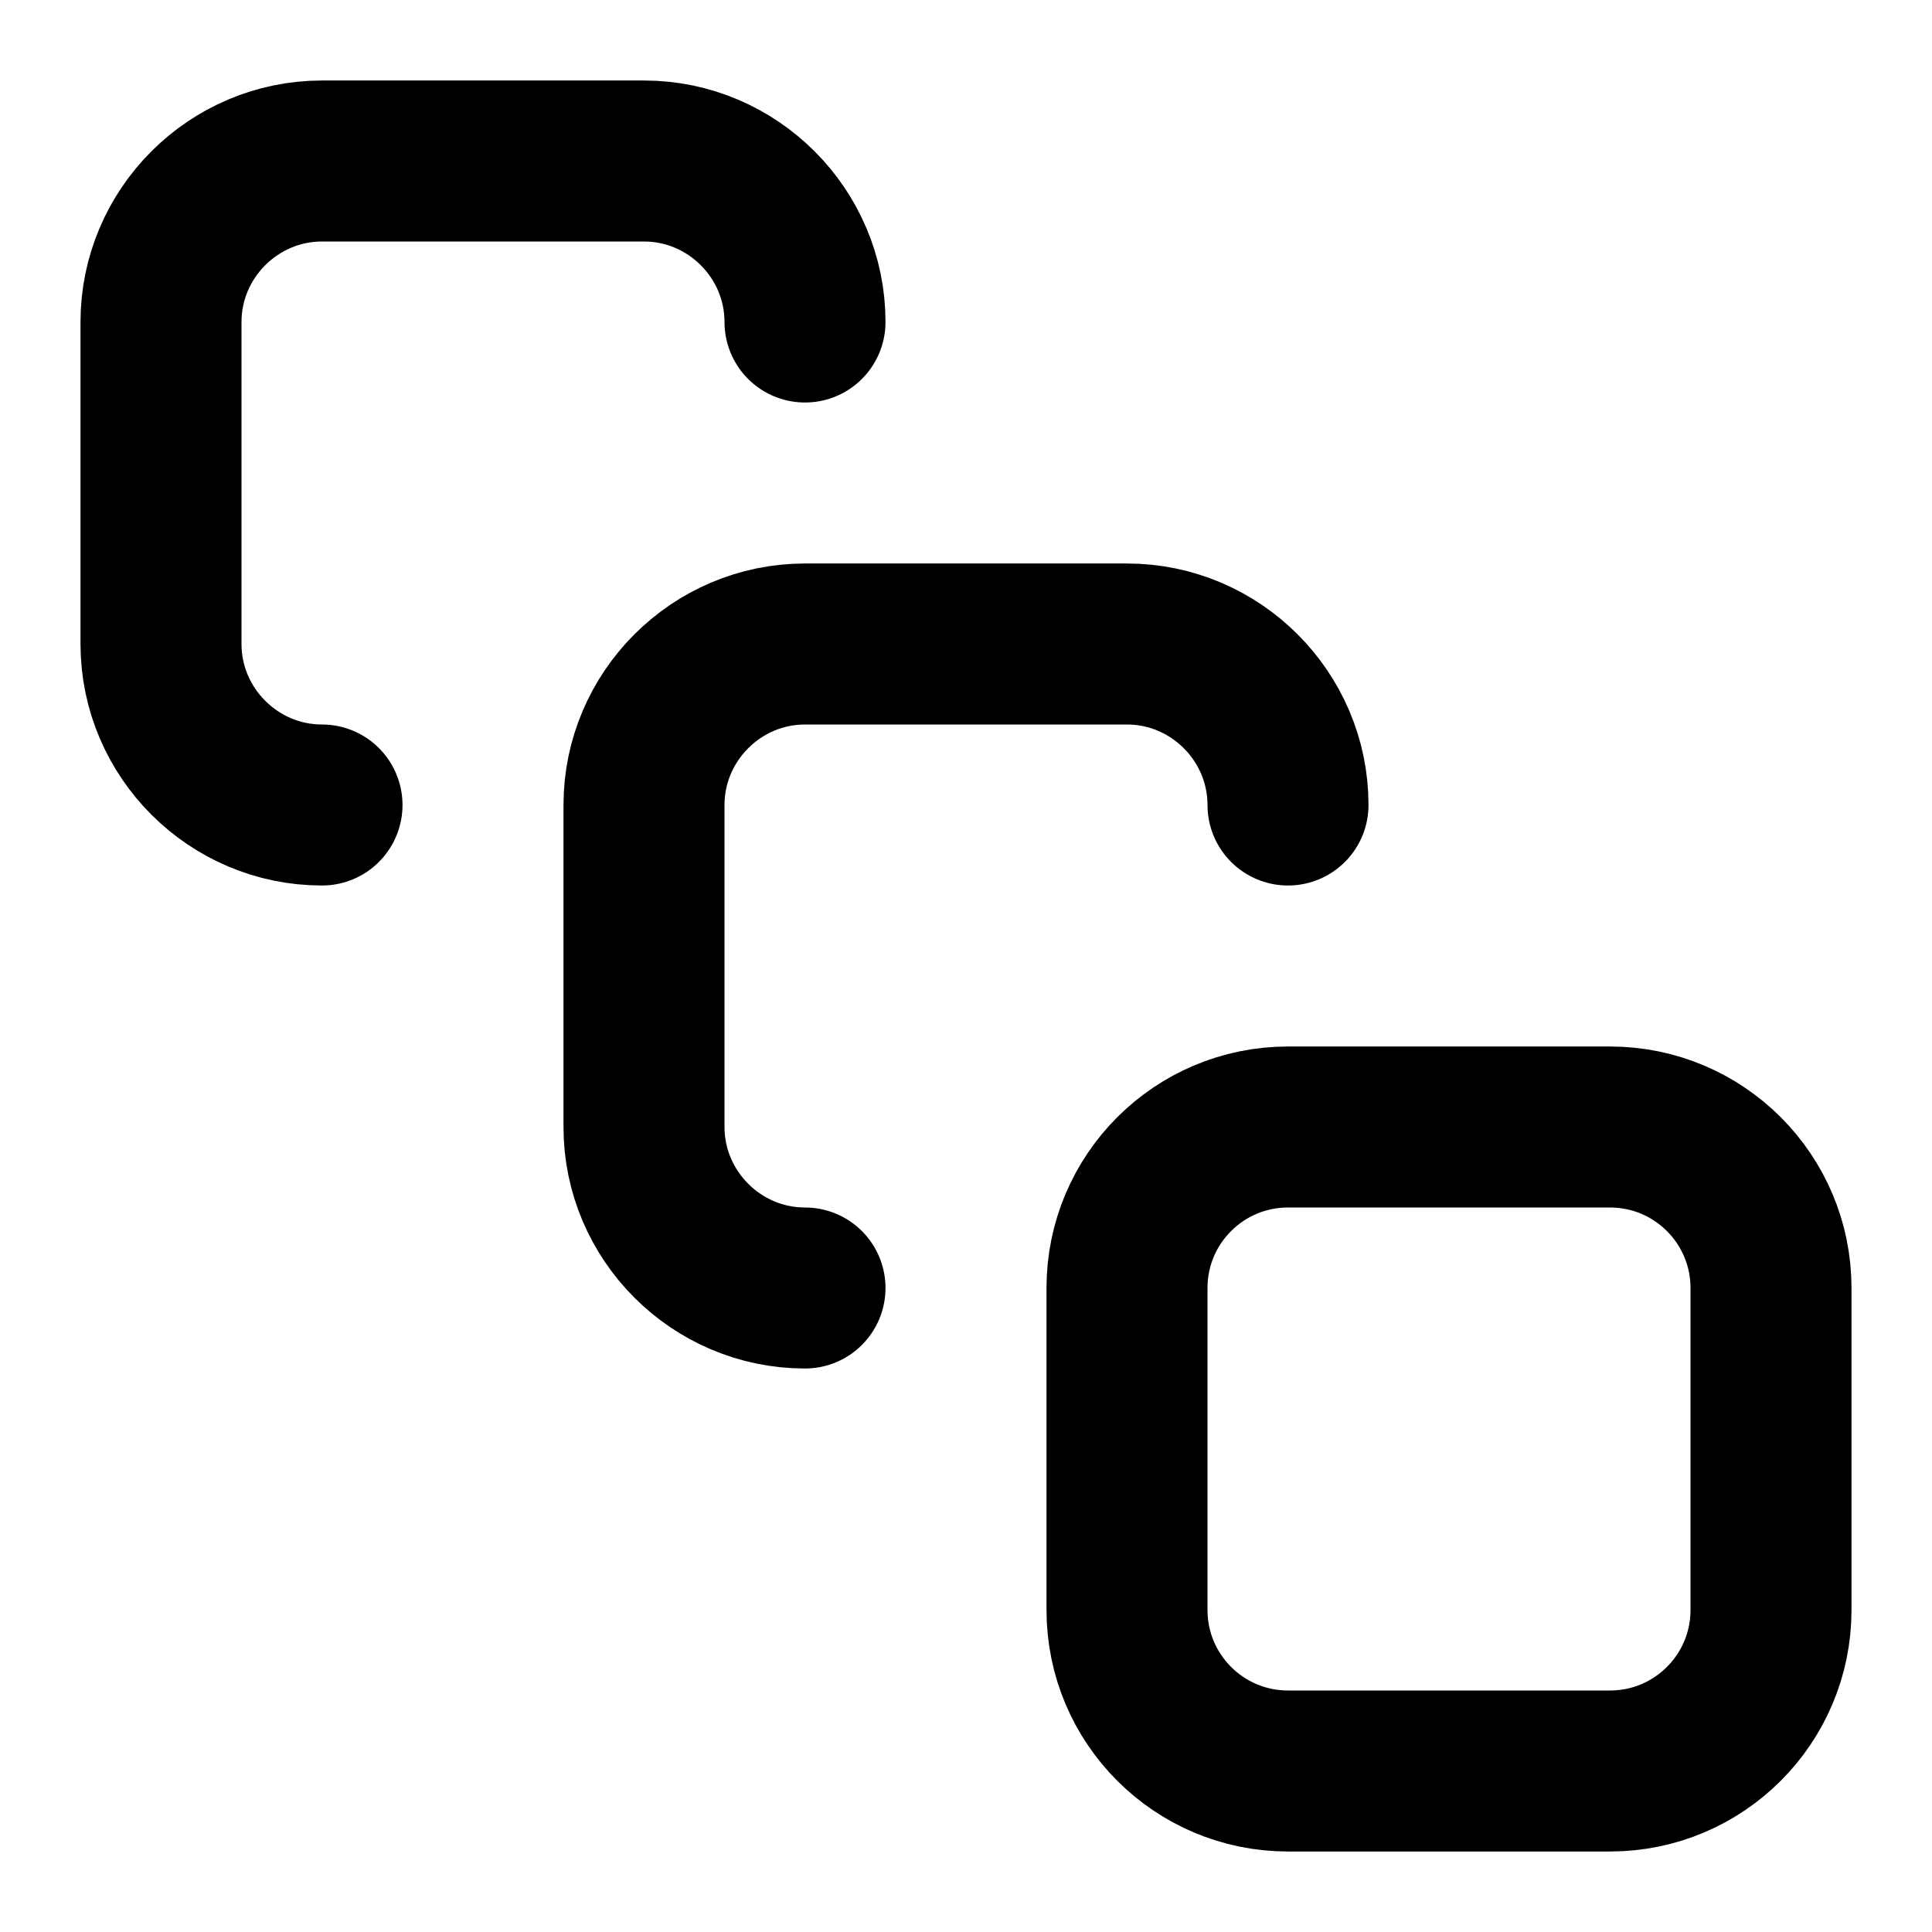
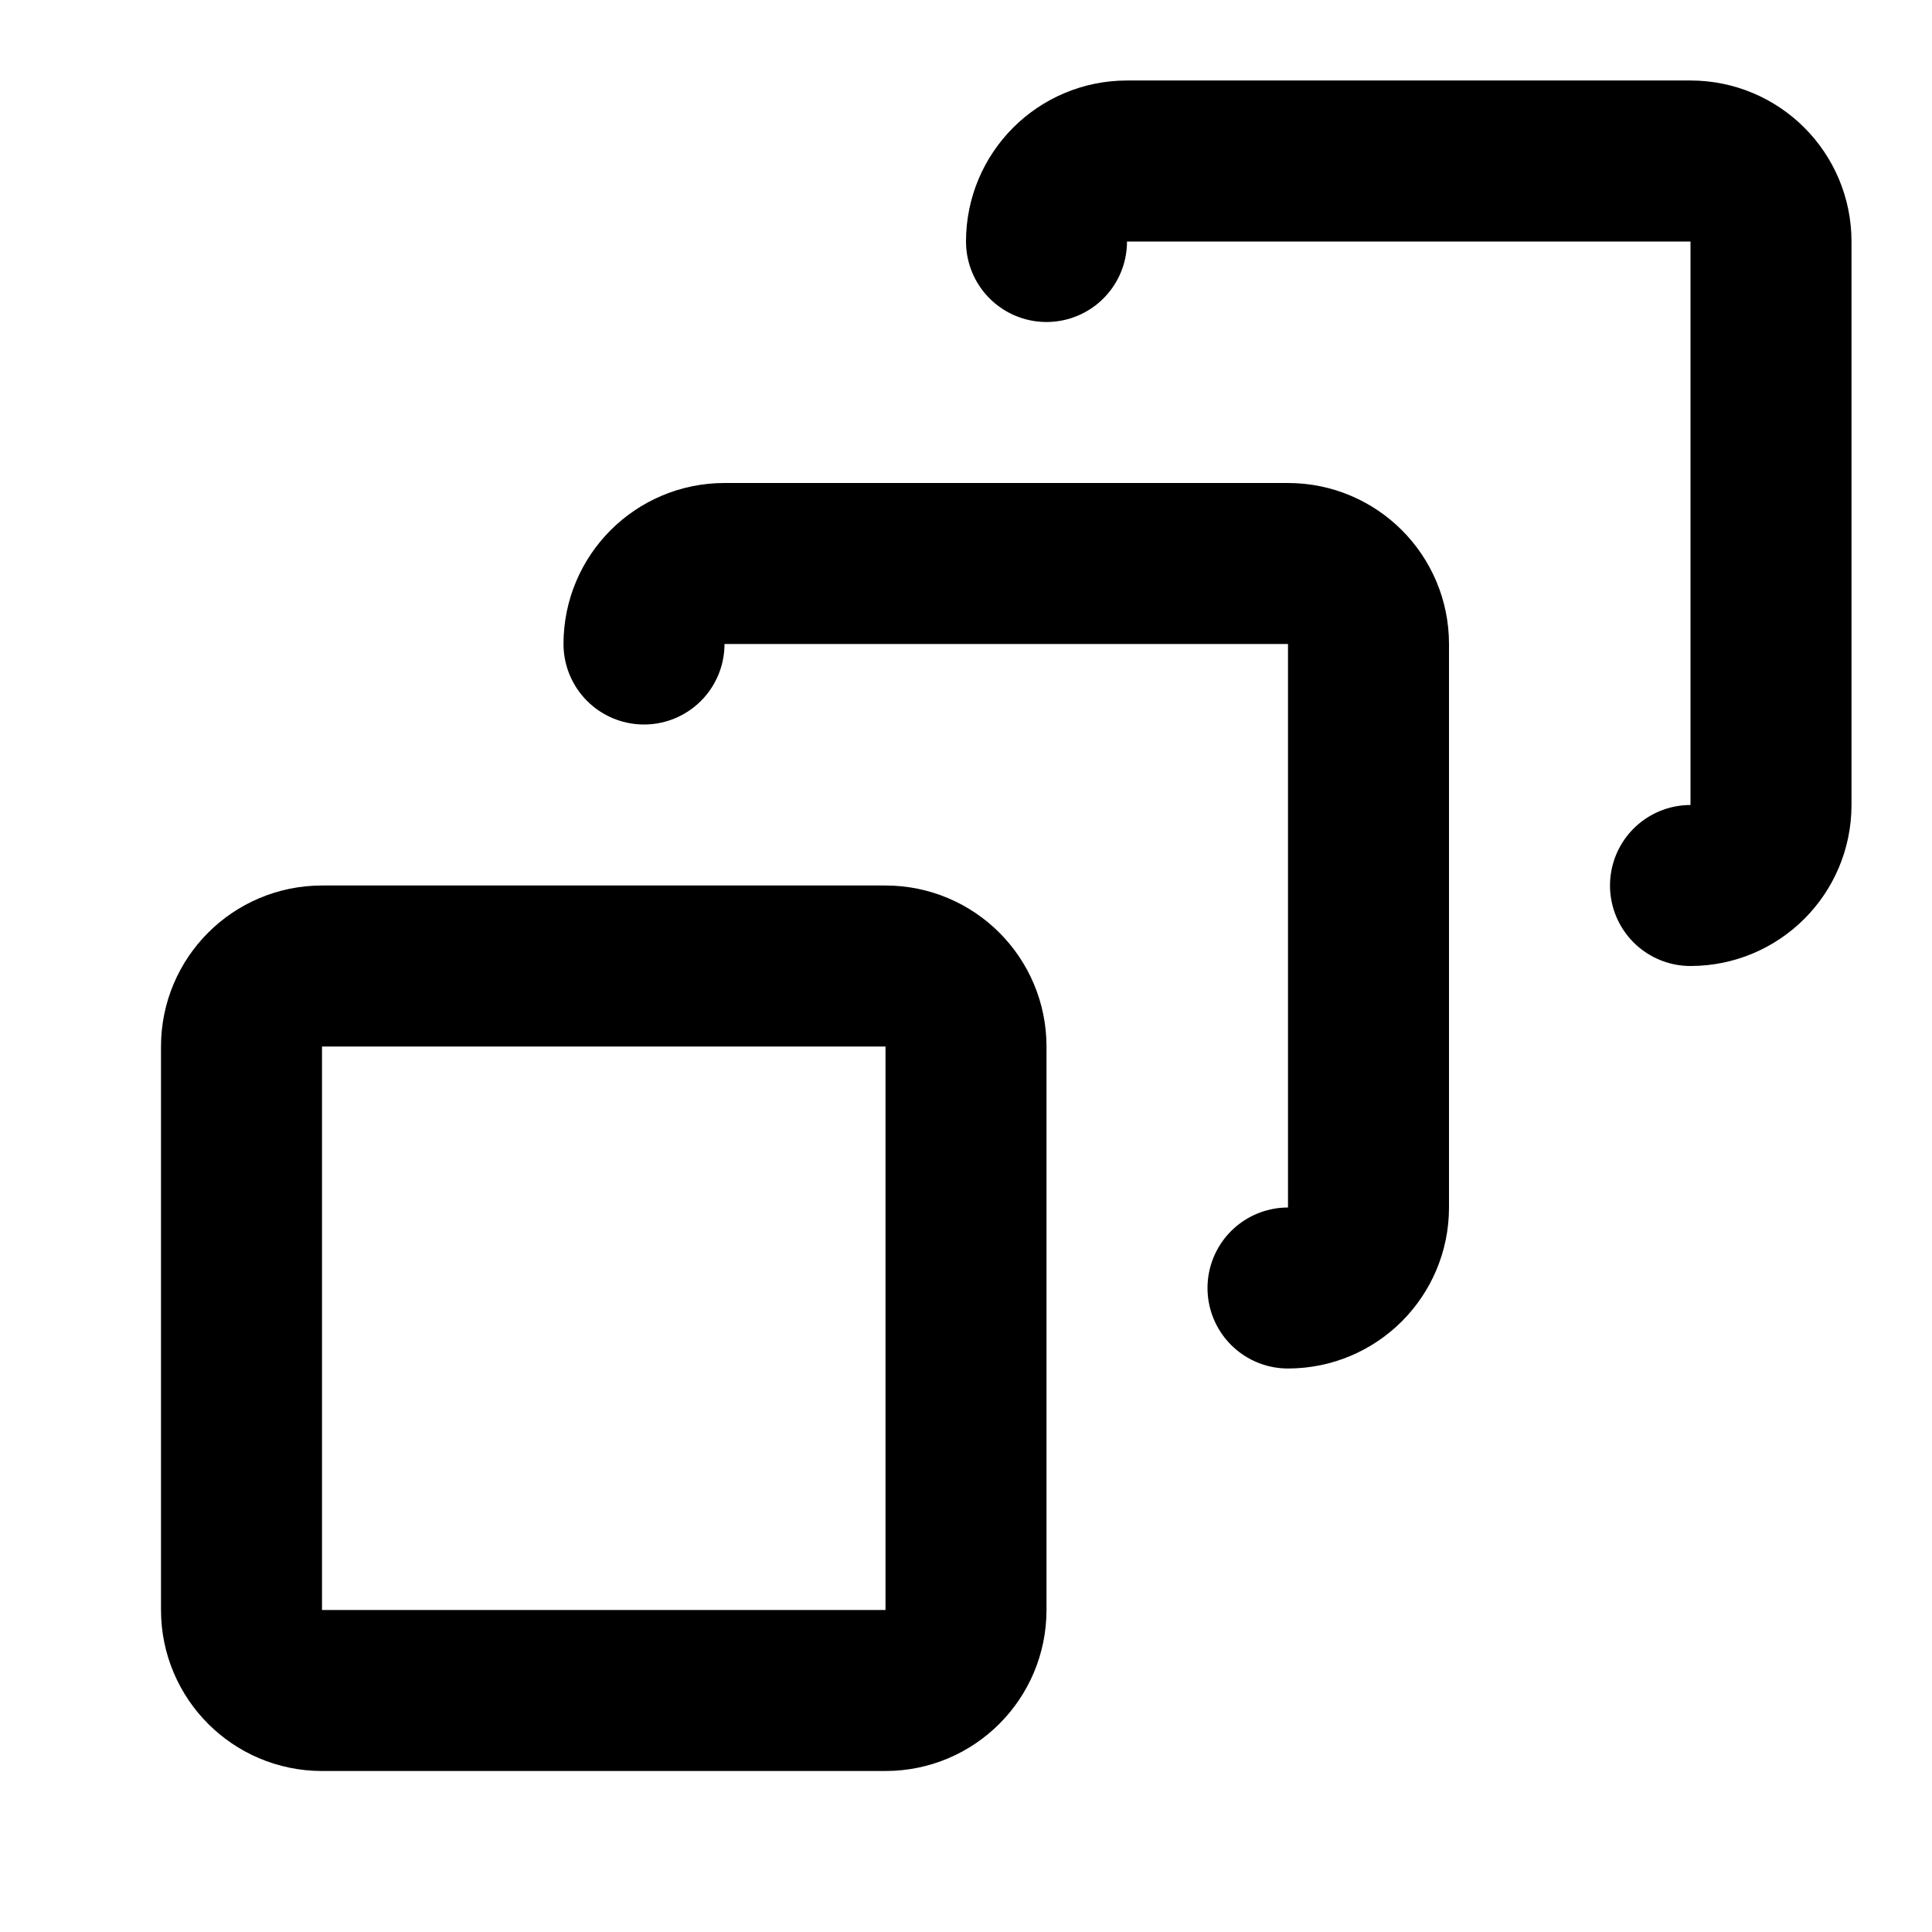
<svg xmlns="http://www.w3.org/2000/svg" width="24" height="24" viewBox="0 0 24 24" fill="none" stroke="currentColor" stroke-width="2" stroke-linecap="round" stroke-linejoin="round">
-   <path d="M4 10c-1.1 0-2-.9-2-2V4c0-1.1.9-2 2-2h4c1.1 0 2 .9 2 2" />
-   <path d="M10 16c-1.1 0-2-.9-2-2v-4c0-1.1.9-2 2-2h4c1.1 0 2 .9 2 2" />
-   <rect width="8" height="8" x="14" y="14" rx="2" />
+   <path d="M16 16a1 1 0 0 0 1-1V8a1 1 0 0 0-1-1H9a1 1 0 0 0-1 1" />
+   <path d="M21 11a1 1 0 0 0 1-1V3a1 1 0 0 0-1-1h-7a1 1 0 0 0-1 1" />
+   <rect x="3" y="12" width="9" height="9" rx="1" />
</svg>
